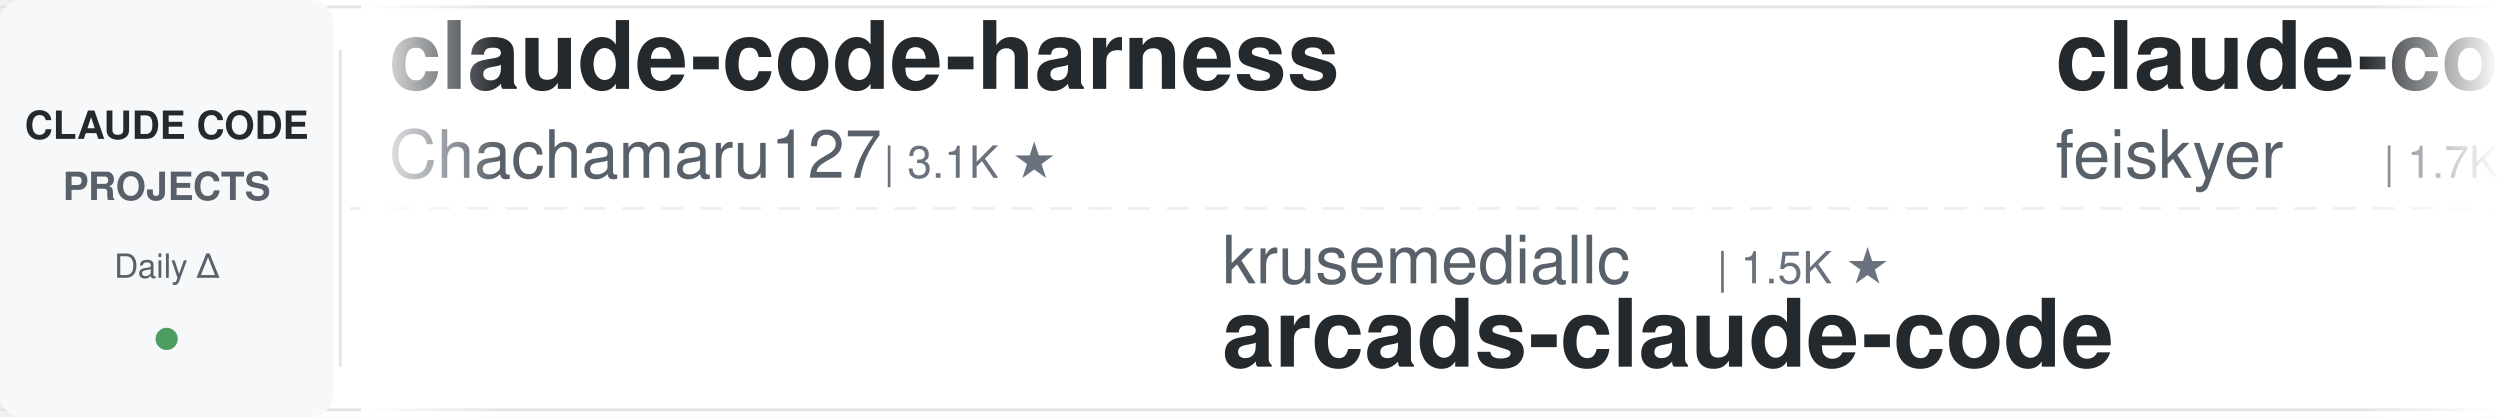
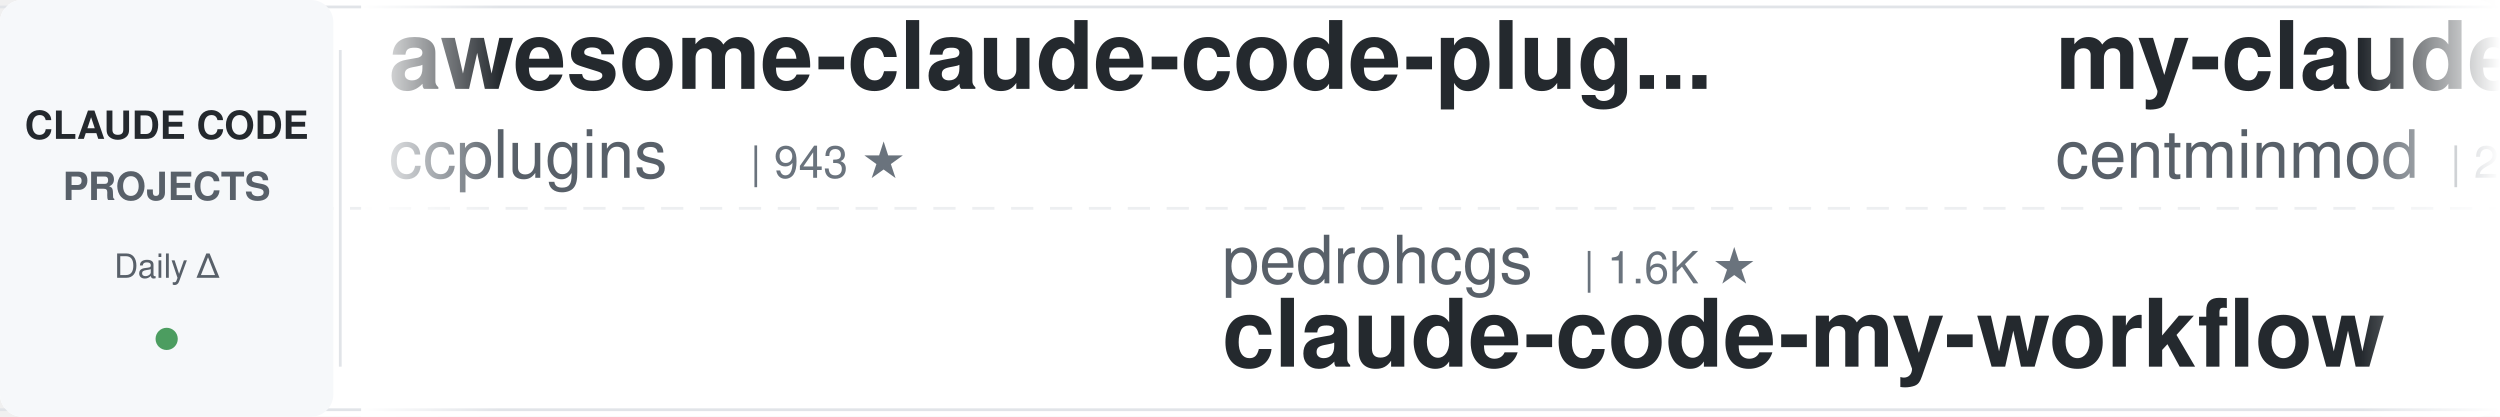
<svg xmlns="http://www.w3.org/2000/svg" width="900" height="150">
  <defs>
    <linearGradient id="leftFade" x1="0%" y1="0%" x2="100%" y2="0%">
      <stop offset="0%" style="stop-color:#ffffff;stop-opacity:1" />
      <stop offset="100%" style="stop-color:#ffffff;stop-opacity:0" />
    </linearGradient>
    <linearGradient id="rightFade" x1="0%" y1="0%" x2="100%" y2="0%">
      <stop offset="0%" style="stop-color:#ffffff;stop-opacity:0" />
      <stop offset="100%" style="stop-color:#ffffff;stop-opacity:1" />
    </linearGradient>
  </defs>
  <rect width="900" height="150" fill="#ffffff" rx="8" />
  <rect x="0" y="2" width="900" height="1" fill="#e1e4e8" />
  <rect x="0" y="147" width="900" height="1" fill="#e1e4e8" />
  <line x1="0" y1="75" x2="900" y2="75" stroke="#e1e4e8" stroke-width="1" stroke-dasharray="8 6" opacity="0.6" />
  <rect x="0" y="0" width="120" height="150" fill="#f6f8fa" rx="8" />
  <text x="60" y="50" font-family="-apple-system, BlinkMacSystemFont, 'Segoe UI', Helvetica, Arial, sans-serif" font-size="14" font-weight="600" fill="#24292e" text-anchor="middle">CLAUDE CODE</text>
  <text x="60" y="72" font-family="-apple-system, BlinkMacSystemFont, 'Segoe UI', Helvetica, Arial, sans-serif" font-size="14" font-weight="600" fill="#586069" text-anchor="middle">PROJECTS</text>
  <text x="60" y="100" font-family="-apple-system, BlinkMacSystemFont, 'Segoe UI', Helvetica, Arial, sans-serif" font-size="12" font-weight="500" fill="#586069" text-anchor="middle">Daily Δ</text>
  <circle cx="60" cy="122" r="4" fill="#22863a" opacity="0.8" />
  <rect x="122" y="18" width="1" height="114" fill="#e1e4e8" />
  <clipPath id="tickerClip">
    <rect x="130" y="0" width="770" height="150" />
  </clipPath>
  <g clip-path="url(#tickerClip)">
    <g id="tickerItems">
      <animateTransform attributeName="transform" attributeType="XML" type="translate" from="0 0" to="-3000 0" dur="54s" repeatCount="indefinite" />
      <g transform="translate(0, 0)">
-         <text x="140" y="32" font-family="-apple-system, BlinkMacSystemFont, 'Segoe UI', Helvetica, Arial, sans-serif" font-size="34" font-weight="600" fill="#24292e">claude-code-harness</text>
-         <text x="140" y="64" font-family="-apple-system, BlinkMacSystemFont, 'Segoe UI', Helvetica, Arial, sans-serif" font-size="24" font-weight="400" fill="#586069">Chachamaru127</text>
-         <text x="318" y="64" font-family="-apple-system, BlinkMacSystemFont, 'Segoe UI', Helvetica, Arial, sans-serif" font-size="16" font-weight="500" fill="#6a737d">| 3.1K ★</text>
+         <text x="140" y="32" font-family="-apple-system, BlinkMacSystemFont, 'Segoe UI', Helvetica, Arial, sans-serif" font-size="34" font-weight="600" fill="#24292e">awesome-claude-code-plug...</text>
+         <text x="140" y="64" font-family="-apple-system, BlinkMacSystemFont, 'Segoe UI', Helvetica, Arial, sans-serif" font-size="24" font-weight="400" fill="#586069">ccplugins</text>
+         <text x="270" y="64" font-family="-apple-system, BlinkMacSystemFont, 'Segoe UI', Helvetica, Arial, sans-serif" font-size="16" font-weight="500" fill="#6a737d">| 943 ★</text>
      </g>
      <g transform="translate(300, 0)">
-         <text x="140" y="102" font-family="-apple-system, BlinkMacSystemFont, 'Segoe UI', Helvetica, Arial, sans-serif" font-size="24" font-weight="400" fill="#586069">krusemediallc</text>
-         <text x="318" y="102" font-family="-apple-system, BlinkMacSystemFont, 'Segoe UI', Helvetica, Arial, sans-serif" font-size="16" font-weight="500" fill="#6a737d">| 1.5K ★</text>
-         <text x="140" y="132" font-family="-apple-system, BlinkMacSystemFont, 'Segoe UI', Helvetica, Arial, sans-serif" font-size="34" font-weight="600" fill="#24292e">arcads-claude-code</text>
+         <text x="140" y="102" font-family="-apple-system, BlinkMacSystemFont, 'Segoe UI', Helvetica, Arial, sans-serif" font-size="24" font-weight="400" fill="#586069">pedrohcgs</text>
+         <text x="270" y="102" font-family="-apple-system, BlinkMacSystemFont, 'Segoe UI', Helvetica, Arial, sans-serif" font-size="16" font-weight="500" fill="#6a737d">| 1.6K ★</text>
+         <text x="140" y="132" font-family="-apple-system, BlinkMacSystemFont, 'Segoe UI', Helvetica, Arial, sans-serif" font-size="34" font-weight="600" fill="#24292e">claude-code-my-workflow</text>
      </g>
      <g transform="translate(600, 0)">
-         <text x="140" y="32" font-family="-apple-system, BlinkMacSystemFont, 'Segoe UI', Helvetica, Arial, sans-serif" font-size="34" font-weight="600" fill="#24292e">claude-code-settings</text>
-         <text x="140" y="64" font-family="-apple-system, BlinkMacSystemFont, 'Segoe UI', Helvetica, Arial, sans-serif" font-size="24" font-weight="400" fill="#586069">feiskyer</text>
-         <text x="258" y="64" font-family="-apple-system, BlinkMacSystemFont, 'Segoe UI', Helvetica, Arial, sans-serif" font-size="16" font-weight="500" fill="#6a737d">| 1.7K ★</text>
+         <text x="140" y="32" font-family="-apple-system, BlinkMacSystemFont, 'Segoe UI', Helvetica, Arial, sans-serif" font-size="34" font-weight="600" fill="#24292e">my-claude-code-setup</text>
+         <text x="140" y="64" font-family="-apple-system, BlinkMacSystemFont, 'Segoe UI', Helvetica, Arial, sans-serif" font-size="24" font-weight="400" fill="#586069">centminmod</text>
+         <text x="282" y="64" font-family="-apple-system, BlinkMacSystemFont, 'Segoe UI', Helvetica, Arial, sans-serif" font-size="16" font-weight="500" fill="#6a737d">| 2.6K ★</text>
      </g>
      <g transform="translate(900, 0)">
-         <text x="140" y="102" font-family="-apple-system, BlinkMacSystemFont, 'Segoe UI', Helvetica, Arial, sans-serif" font-size="24" font-weight="400" fill="#586069">SeemSeam</text>
-         <text x="258" y="102" font-family="-apple-system, BlinkMacSystemFont, 'Segoe UI', Helvetica, Arial, sans-serif" font-size="16" font-weight="500" fill="#6a737d">| 3.5K ★</text>
-         <text x="140" y="132" font-family="-apple-system, BlinkMacSystemFont, 'Segoe UI', Helvetica, Arial, sans-serif" font-size="34" font-weight="600" fill="#24292e">claude_codex_bridge</text>
+         <text x="140" y="102" font-family="-apple-system, BlinkMacSystemFont, 'Segoe UI', Helvetica, Arial, sans-serif" font-size="24" font-weight="400" fill="#586069">anthropics</text>
+         <text x="282" y="102" font-family="-apple-system, BlinkMacSystemFont, 'Segoe UI', Helvetica, Arial, sans-serif" font-size="16" font-weight="500" fill="#6a737d">| 176.7K ★</text>
+         <text x="140" y="132" font-family="-apple-system, BlinkMacSystemFont, 'Segoe UI', Helvetica, Arial, sans-serif" font-size="34" font-weight="600" fill="#24292e">skills</text>
      </g>
      <g transform="translate(1200, 0)">
-         <text x="140" y="32" font-family="-apple-system, BlinkMacSystemFont, 'Segoe UI', Helvetica, Arial, sans-serif" font-size="34" font-weight="600" fill="#24292e">ClaudeCode-Portable</text>
-         <text x="140" y="64" font-family="-apple-system, BlinkMacSystemFont, 'Segoe UI', Helvetica, Arial, sans-serif" font-size="24" font-weight="400" fill="#586069">techjarves</text>
-         <text x="282" y="64" font-family="-apple-system, BlinkMacSystemFont, 'Segoe UI', Helvetica, Arial, sans-serif" font-size="16" font-weight="500" fill="#6a737d">| 1.5K ★</text>
+         <text x="140" y="32" font-family="-apple-system, BlinkMacSystemFont, 'Segoe UI', Helvetica, Arial, sans-serif" font-size="34" font-weight="600" fill="#24292e">claude-code-security-rev...</text>
+         <text x="140" y="64" font-family="-apple-system, BlinkMacSystemFont, 'Segoe UI', Helvetica, Arial, sans-serif" font-size="24" font-weight="400" fill="#586069">anthropics</text>
+         <text x="282" y="64" font-family="-apple-system, BlinkMacSystemFont, 'Segoe UI', Helvetica, Arial, sans-serif" font-size="16" font-weight="500" fill="#6a737d">| 6.2K ★</text>
      </g>
      <g transform="translate(1500, 0)">
-         <text x="140" y="102" font-family="-apple-system, BlinkMacSystemFont, 'Segoe UI', Helvetica, Arial, sans-serif" font-size="24" font-weight="400" fill="#586069">JrCx7scC</text>
-         <text x="258" y="102" font-family="-apple-system, BlinkMacSystemFont, 'Segoe UI', Helvetica, Arial, sans-serif" font-size="16" font-weight="500" fill="#6a737d">| 376 ★</text>
-         <text x="140" y="132" font-family="-apple-system, BlinkMacSystemFont, 'Segoe UI', Helvetica, Arial, sans-serif" font-size="34" font-weight="600" fill="#24292e">claude-code-source</text>
+         <text x="140" y="102" font-family="-apple-system, BlinkMacSystemFont, 'Segoe UI', Helvetica, Arial, sans-serif" font-size="24" font-weight="400" fill="#586069">LING71671</text>
+         <text x="270" y="102" font-family="-apple-system, BlinkMacSystemFont, 'Segoe UI', Helvetica, Arial, sans-serif" font-size="16" font-weight="500" fill="#6a737d">| 952 ★</text>
+         <text x="140" y="132" font-family="-apple-system, BlinkMacSystemFont, 'Segoe UI', Helvetica, Arial, sans-serif" font-size="34" font-weight="600" fill="#24292e">Open-ClaudeCode</text>
      </g>
      <g transform="translate(1800, 0)">
-         <text x="140" y="32" font-family="-apple-system, BlinkMacSystemFont, 'Segoe UI', Helvetica, Arial, sans-serif" font-size="34" font-weight="600" fill="#24292e">ClaudeCodeAgents</text>
-         <text x="140" y="64" font-family="-apple-system, BlinkMacSystemFont, 'Segoe UI', Helvetica, Arial, sans-serif" font-size="24" font-weight="400" fill="#586069">darcyegb</text>
-         <text x="258" y="64" font-family="-apple-system, BlinkMacSystemFont, 'Segoe UI', Helvetica, Arial, sans-serif" font-size="16" font-weight="500" fill="#6a737d">| 764 ★</text>
+         <text x="140" y="32" font-family="-apple-system, BlinkMacSystemFont, 'Segoe UI', Helvetica, Arial, sans-serif" font-size="34" font-weight="600" fill="#24292e">awesome-claude-code-suba...</text>
+         <text x="140" y="64" font-family="-apple-system, BlinkMacSystemFont, 'Segoe UI', Helvetica, Arial, sans-serif" font-size="24" font-weight="400" fill="#586069">VoltAgent</text>
+         <text x="270" y="64" font-family="-apple-system, BlinkMacSystemFont, 'Segoe UI', Helvetica, Arial, sans-serif" font-size="16" font-weight="500" fill="#6a737d">| 25.1K ★</text>
      </g>
      <g transform="translate(2100, 0)">
-         <text x="140" y="102" font-family="-apple-system, BlinkMacSystemFont, 'Segoe UI', Helvetica, Arial, sans-serif" font-size="24" font-weight="400" fill="#586069">fuergaosi233</text>
-         <text x="306" y="102" font-family="-apple-system, BlinkMacSystemFont, 'Segoe UI', Helvetica, Arial, sans-serif" font-size="16" font-weight="500" fill="#6a737d">| 2.8K ★</text>
-         <text x="140" y="132" font-family="-apple-system, BlinkMacSystemFont, 'Segoe UI', Helvetica, Arial, sans-serif" font-size="34" font-weight="600" fill="#24292e">claude-code-proxy</text>
+         <text x="140" y="102" font-family="-apple-system, BlinkMacSystemFont, 'Segoe UI', Helvetica, Arial, sans-serif" font-size="24" font-weight="400" fill="#586069">simonw</text>
+         <text x="234" y="102" font-family="-apple-system, BlinkMacSystemFont, 'Segoe UI', Helvetica, Arial, sans-serif" font-size="16" font-weight="500" fill="#6a737d">| 1.7K ★</text>
+         <text x="140" y="132" font-family="-apple-system, BlinkMacSystemFont, 'Segoe UI', Helvetica, Arial, sans-serif" font-size="34" font-weight="600" fill="#24292e">claude-code-transcripts</text>
      </g>
      <g transform="translate(2400, 0)">
-         <text x="140" y="32" font-family="-apple-system, BlinkMacSystemFont, 'Segoe UI', Helvetica, Arial, sans-serif" font-size="34" font-weight="600" fill="#24292e">ralph-claude-code</text>
-         <text x="140" y="64" font-family="-apple-system, BlinkMacSystemFont, 'Segoe UI', Helvetica, Arial, sans-serif" font-size="24" font-weight="400" fill="#586069">frankbria</text>
-         <text x="270" y="64" font-family="-apple-system, BlinkMacSystemFont, 'Segoe UI', Helvetica, Arial, sans-serif" font-size="16" font-weight="500" fill="#6a737d">| 9.6K ★</text>
+         <text x="140" y="32" font-family="-apple-system, BlinkMacSystemFont, 'Segoe UI', Helvetica, Arial, sans-serif" font-size="34" font-weight="600" fill="#24292e">claude-code-router</text>
+         <text x="140" y="64" font-family="-apple-system, BlinkMacSystemFont, 'Segoe UI', Helvetica, Arial, sans-serif" font-size="24" font-weight="400" fill="#586069">musistudio</text>
+         <text x="282" y="64" font-family="-apple-system, BlinkMacSystemFont, 'Segoe UI', Helvetica, Arial, sans-serif" font-size="16" font-weight="500" fill="#6a737d">| 37.3K ★</text>
      </g>
      <g transform="translate(2700, 0)">
-         <text x="140" y="102" font-family="-apple-system, BlinkMacSystemFont, 'Segoe UI', Helvetica, Arial, sans-serif" font-size="24" font-weight="400" fill="#586069">Piebald-AI</text>
-         <text x="282" y="102" font-family="-apple-system, BlinkMacSystemFont, 'Segoe UI', Helvetica, Arial, sans-serif" font-size="16" font-weight="500" fill="#6a737d">| 12.7K ★</text>
-         <text x="140" y="132" font-family="-apple-system, BlinkMacSystemFont, 'Segoe UI', Helvetica, Arial, sans-serif" font-size="34" font-weight="600" fill="#24292e">claude-code-system-promp...</text>
+         <text x="140" y="102" font-family="-apple-system, BlinkMacSystemFont, 'Segoe UI', Helvetica, Arial, sans-serif" font-size="24" font-weight="400" fill="#586069">nicedreamzapp</text>
+         <text x="318" y="102" font-family="-apple-system, BlinkMacSystemFont, 'Segoe UI', Helvetica, Arial, sans-serif" font-size="16" font-weight="500" fill="#6a737d">| 3.3K ★</text>
+         <text x="140" y="132" font-family="-apple-system, BlinkMacSystemFont, 'Segoe UI', Helvetica, Arial, sans-serif" font-size="34" font-weight="600" fill="#24292e">claude-code-local</text>
      </g>
      <g transform="translate(3000, 0)">
-         <text x="140" y="32" font-family="-apple-system, BlinkMacSystemFont, 'Segoe UI', Helvetica, Arial, sans-serif" font-size="34" font-weight="600" fill="#24292e">claude-code-harness</text>
-         <text x="140" y="64" font-family="-apple-system, BlinkMacSystemFont, 'Segoe UI', Helvetica, Arial, sans-serif" font-size="24" font-weight="400" fill="#586069">Chachamaru127</text>
-         <text x="318" y="64" font-family="-apple-system, BlinkMacSystemFont, 'Segoe UI', Helvetica, Arial, sans-serif" font-size="16" font-weight="500" fill="#6a737d">| 3.1K ★</text>
+         <text x="140" y="32" font-family="-apple-system, BlinkMacSystemFont, 'Segoe UI', Helvetica, Arial, sans-serif" font-size="34" font-weight="600" fill="#24292e">awesome-claude-code-plug...</text>
+         <text x="140" y="64" font-family="-apple-system, BlinkMacSystemFont, 'Segoe UI', Helvetica, Arial, sans-serif" font-size="24" font-weight="400" fill="#586069">ccplugins</text>
+         <text x="270" y="64" font-family="-apple-system, BlinkMacSystemFont, 'Segoe UI', Helvetica, Arial, sans-serif" font-size="16" font-weight="500" fill="#6a737d">| 943 ★</text>
      </g>
      <g transform="translate(3300, 0)">
-         <text x="140" y="102" font-family="-apple-system, BlinkMacSystemFont, 'Segoe UI', Helvetica, Arial, sans-serif" font-size="24" font-weight="400" fill="#586069">krusemediallc</text>
-         <text x="318" y="102" font-family="-apple-system, BlinkMacSystemFont, 'Segoe UI', Helvetica, Arial, sans-serif" font-size="16" font-weight="500" fill="#6a737d">| 1.5K ★</text>
-         <text x="140" y="132" font-family="-apple-system, BlinkMacSystemFont, 'Segoe UI', Helvetica, Arial, sans-serif" font-size="34" font-weight="600" fill="#24292e">arcads-claude-code</text>
+         <text x="140" y="102" font-family="-apple-system, BlinkMacSystemFont, 'Segoe UI', Helvetica, Arial, sans-serif" font-size="24" font-weight="400" fill="#586069">pedrohcgs</text>
+         <text x="270" y="102" font-family="-apple-system, BlinkMacSystemFont, 'Segoe UI', Helvetica, Arial, sans-serif" font-size="16" font-weight="500" fill="#6a737d">| 1.6K ★</text>
+         <text x="140" y="132" font-family="-apple-system, BlinkMacSystemFont, 'Segoe UI', Helvetica, Arial, sans-serif" font-size="34" font-weight="600" fill="#24292e">claude-code-my-workflow</text>
      </g>
      <g transform="translate(3600, 0)">
-         <text x="140" y="32" font-family="-apple-system, BlinkMacSystemFont, 'Segoe UI', Helvetica, Arial, sans-serif" font-size="34" font-weight="600" fill="#24292e">claude-code-settings</text>
-         <text x="140" y="64" font-family="-apple-system, BlinkMacSystemFont, 'Segoe UI', Helvetica, Arial, sans-serif" font-size="24" font-weight="400" fill="#586069">feiskyer</text>
-         <text x="258" y="64" font-family="-apple-system, BlinkMacSystemFont, 'Segoe UI', Helvetica, Arial, sans-serif" font-size="16" font-weight="500" fill="#6a737d">| 1.7K ★</text>
+         <text x="140" y="32" font-family="-apple-system, BlinkMacSystemFont, 'Segoe UI', Helvetica, Arial, sans-serif" font-size="34" font-weight="600" fill="#24292e">my-claude-code-setup</text>
+         <text x="140" y="64" font-family="-apple-system, BlinkMacSystemFont, 'Segoe UI', Helvetica, Arial, sans-serif" font-size="24" font-weight="400" fill="#586069">centminmod</text>
+         <text x="282" y="64" font-family="-apple-system, BlinkMacSystemFont, 'Segoe UI', Helvetica, Arial, sans-serif" font-size="16" font-weight="500" fill="#6a737d">| 2.6K ★</text>
      </g>
      <g transform="translate(3900, 0)">
-         <text x="140" y="102" font-family="-apple-system, BlinkMacSystemFont, 'Segoe UI', Helvetica, Arial, sans-serif" font-size="24" font-weight="400" fill="#586069">SeemSeam</text>
-         <text x="258" y="102" font-family="-apple-system, BlinkMacSystemFont, 'Segoe UI', Helvetica, Arial, sans-serif" font-size="16" font-weight="500" fill="#6a737d">| 3.5K ★</text>
-         <text x="140" y="132" font-family="-apple-system, BlinkMacSystemFont, 'Segoe UI', Helvetica, Arial, sans-serif" font-size="34" font-weight="600" fill="#24292e">claude_codex_bridge</text>
+         <text x="140" y="102" font-family="-apple-system, BlinkMacSystemFont, 'Segoe UI', Helvetica, Arial, sans-serif" font-size="24" font-weight="400" fill="#586069">anthropics</text>
+         <text x="282" y="102" font-family="-apple-system, BlinkMacSystemFont, 'Segoe UI', Helvetica, Arial, sans-serif" font-size="16" font-weight="500" fill="#6a737d">| 176.7K ★</text>
+         <text x="140" y="132" font-family="-apple-system, BlinkMacSystemFont, 'Segoe UI', Helvetica, Arial, sans-serif" font-size="34" font-weight="600" fill="#24292e">skills</text>
      </g>
    </g>
  </g>
  <rect x="130" y="0" width="50" height="150" fill="url(#leftFade)" />
  <rect x="850" y="0" width="50" height="150" fill="url(#rightFade)" />
</svg>
